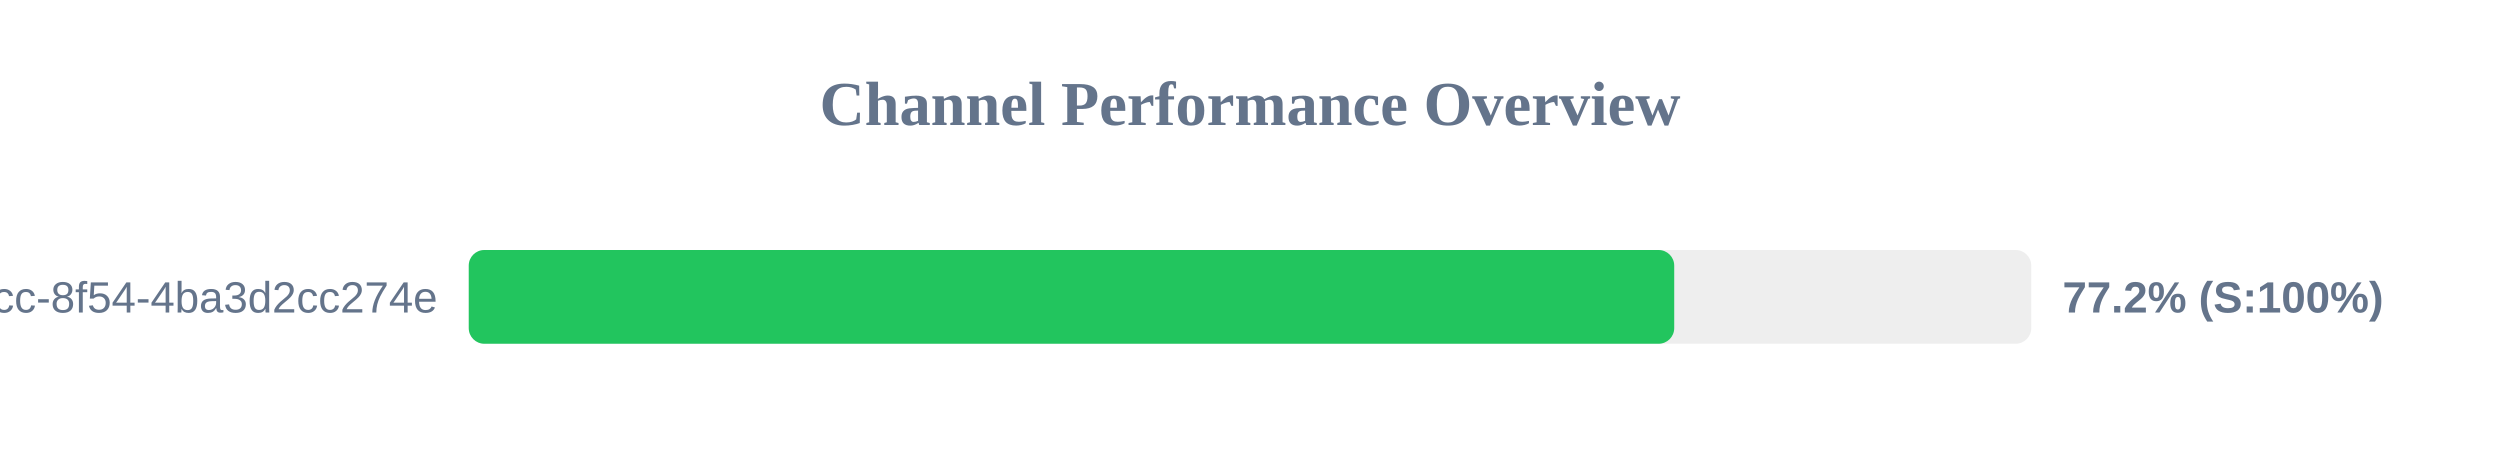
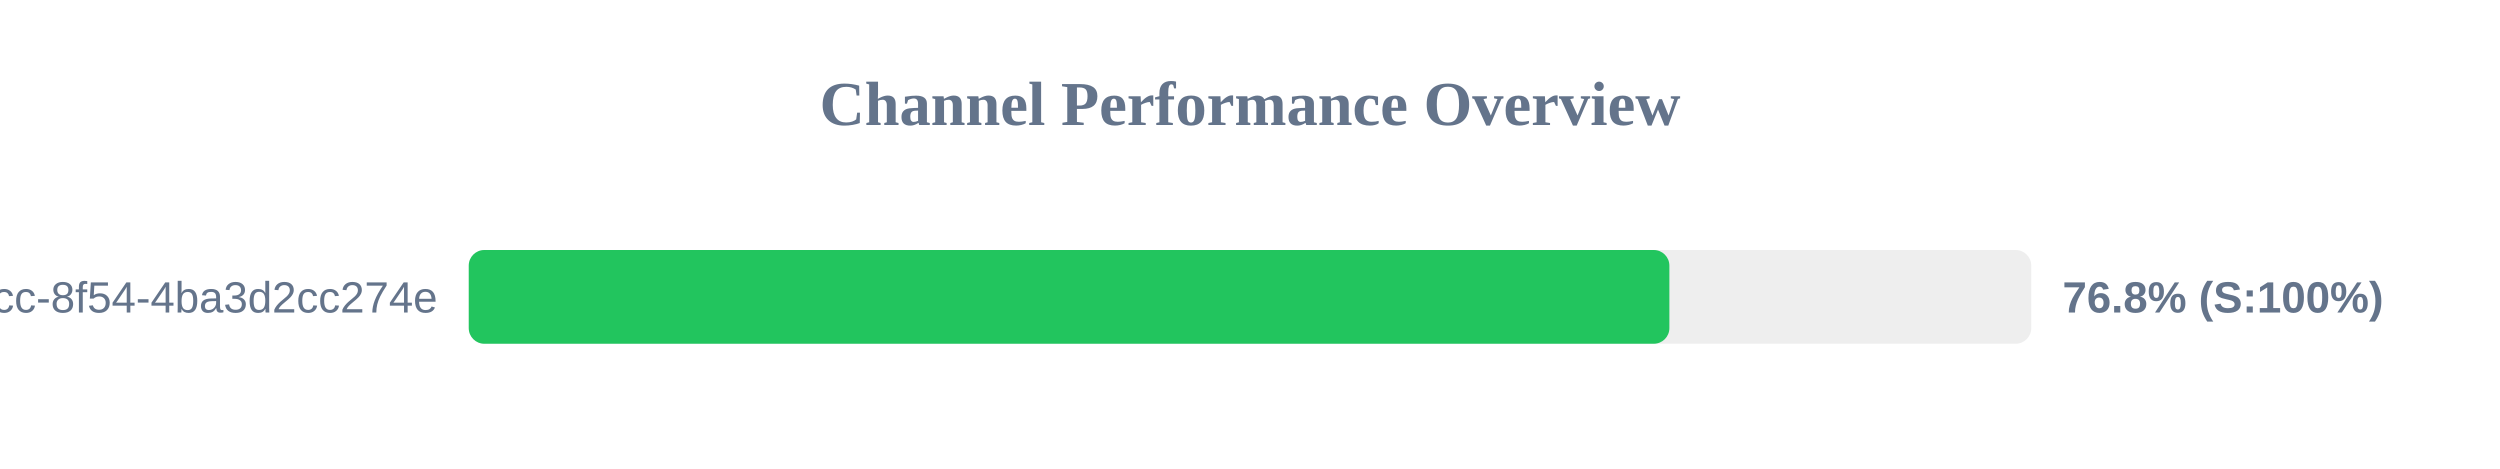
<svg xmlns="http://www.w3.org/2000/svg" width="800" height="150" version="1.1">
  <style>
        .row { font: 14px Arial; fill: #64748b; }
        .score { font: bold 14px Arial; fill: #64748b; }
    </style>
  <text x="400" y="40" text-anchor="middle" font-size="20px" font-weight="bold" fill="#64748b">Channel Performance Overview</text>
  <rect x="150" y="80" width="500" height="30" fill="#eee" rx="5" />
-   <rect x="150" y="80" width="385.75" height="30" fill="#22c55e" rx="5" />
+   <rect x="150" y="80" width="384.2" height="30" fill="#22c55e" rx="5" />
  <text x="140" y="100" text-anchor="end" class="row">?uuid=45cc0b3a-0adb-4dcc-8f54-4ba3d2cc274e</text>
-   <text x="660" y="100" text-anchor="start" class="score">77.2% (S:100%)</text>
+   <text x="660" y="100" text-anchor="start" class="score">76.8% (S:100%)</text>
</svg>
